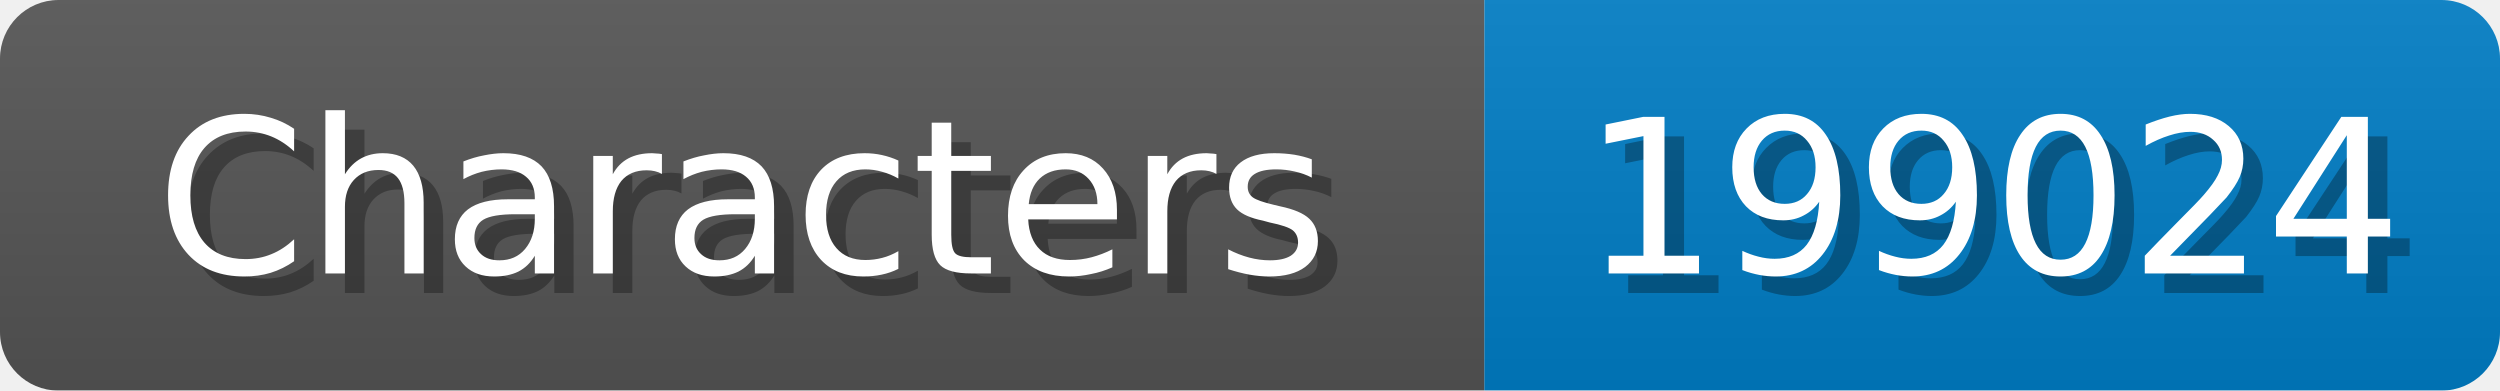
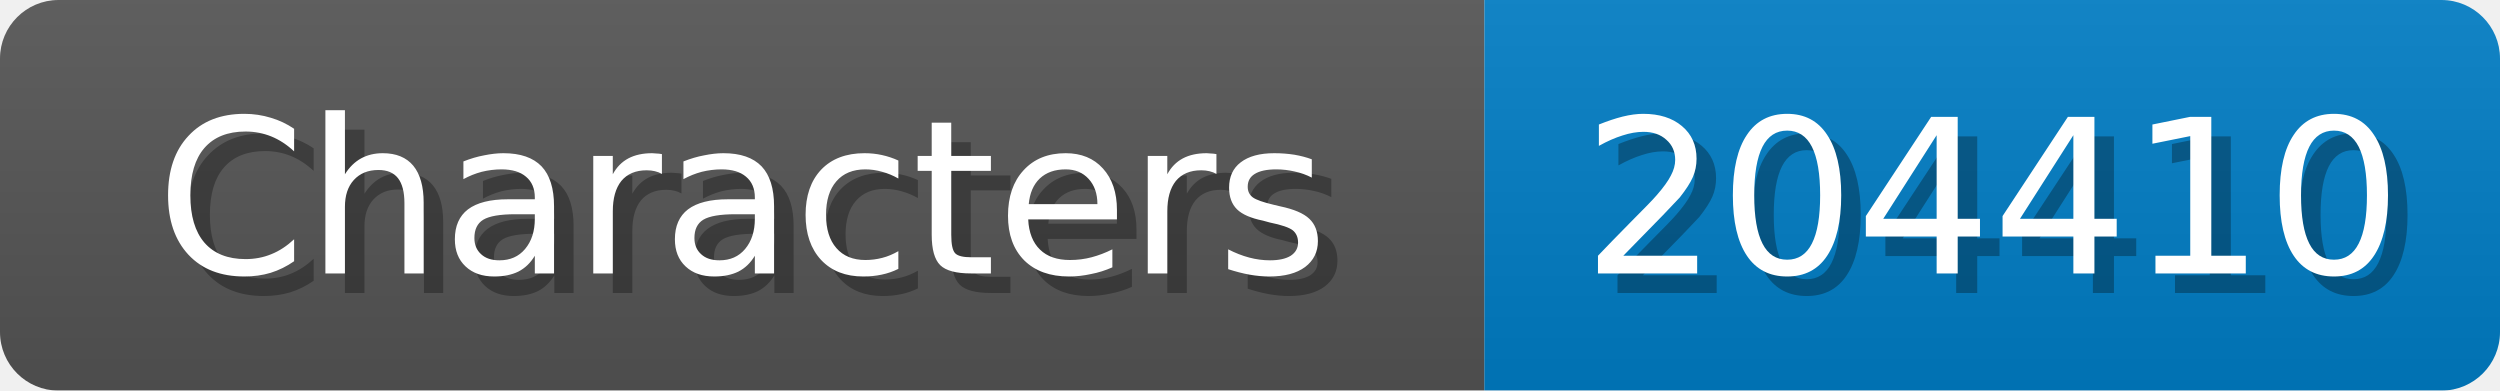
<svg xmlns="http://www.w3.org/2000/svg" width="128" height="20">
  <linearGradient id="b" x2="0" y2="100%">
    <stop offset="0" stop-color="#bbb" stop-opacity=".1" />
    <stop offset="1" stop-opacity=".1" />
  </linearGradient>
  <mask id="anybadge_1">
    <rect width="128" height="20" rx="3" fill="#fff" />
  </mask>
  <g mask="url(#anybadge_1)">
    <path fill="#555" d="M0 0h76v20H0z" />
    <path fill="#007ec6" d="M76 0h52v20H76z" />
    <path fill="url(#b)" d="M0 0h128v20H0z" />
  </g>
  <g fill="#fff" text-anchor="middle" font-family="DejaVu Sans,Verdana,Geneva,sans-serif" font-size="11">
    <text x="39.0" y="15" fill="#010101" fill-opacity=".3">Characters</text>
    <text x="38.0" y="14">Characters</text>
  </g>
  <g fill="#fff" text-anchor="middle" font-family="DejaVu Sans,Verdana,Geneva,sans-serif" font-size="11">
-     <text x="103.0" y="15" fill="#010101" fill-opacity=".3">199024</text>
-     <text x="102.0" y="14">199024</text>
+     <text x="103.0" y="15" fill="#010101" fill-opacity=".3">204410</text>
+     <text x="102.0" y="14">204410</text>
  </g>
</svg>
